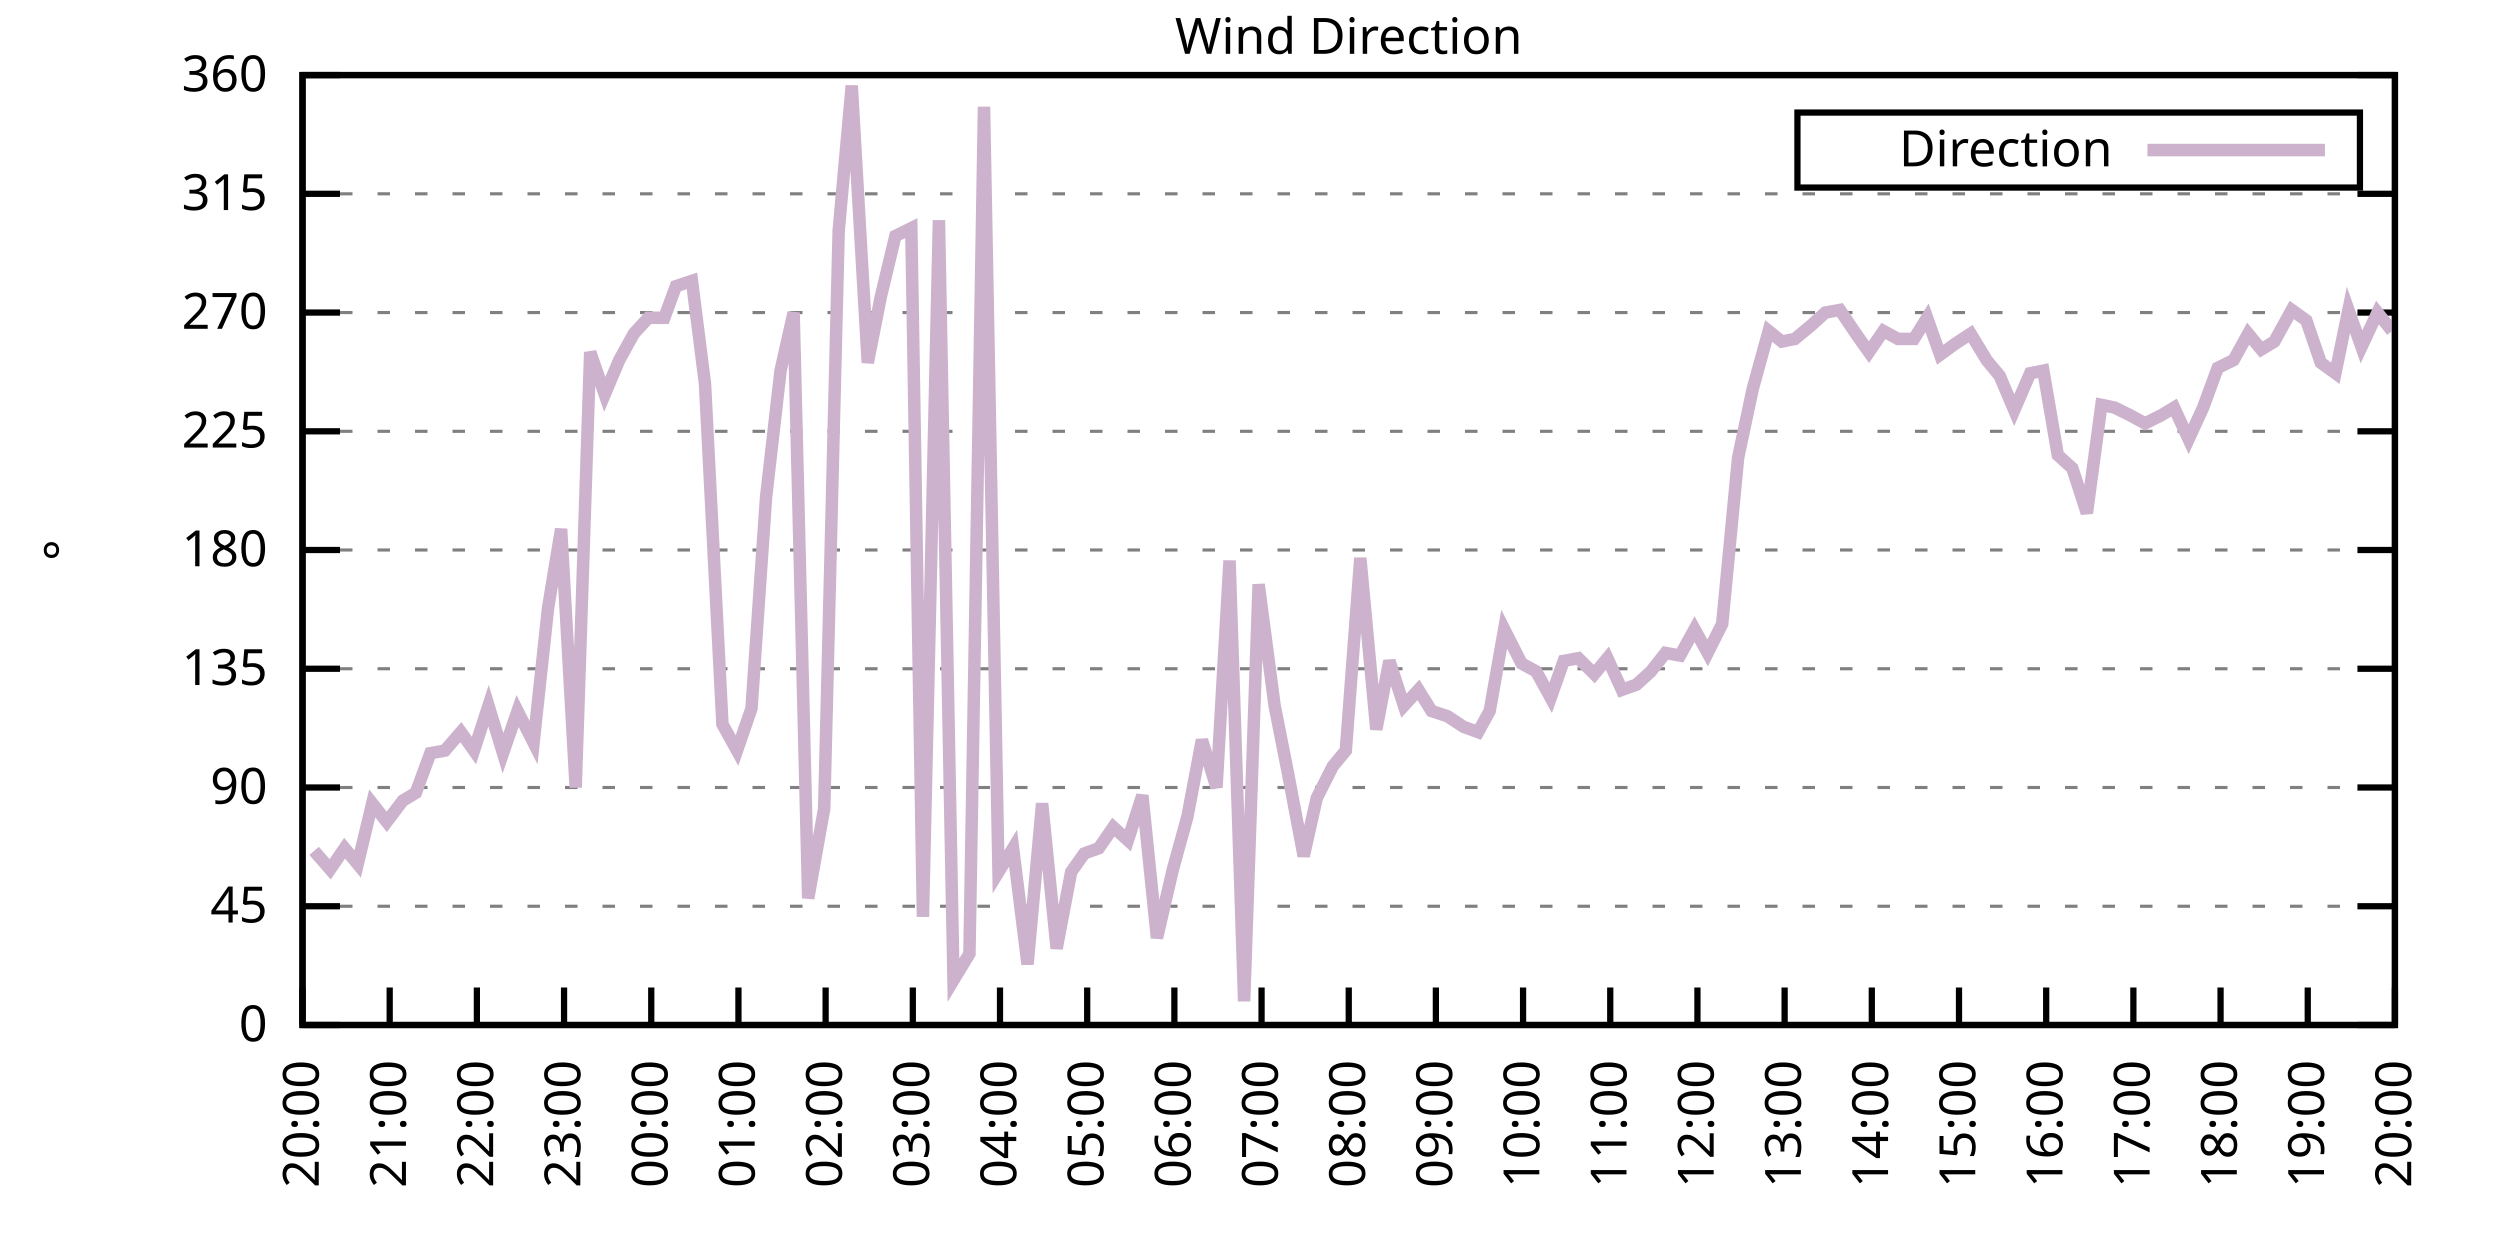
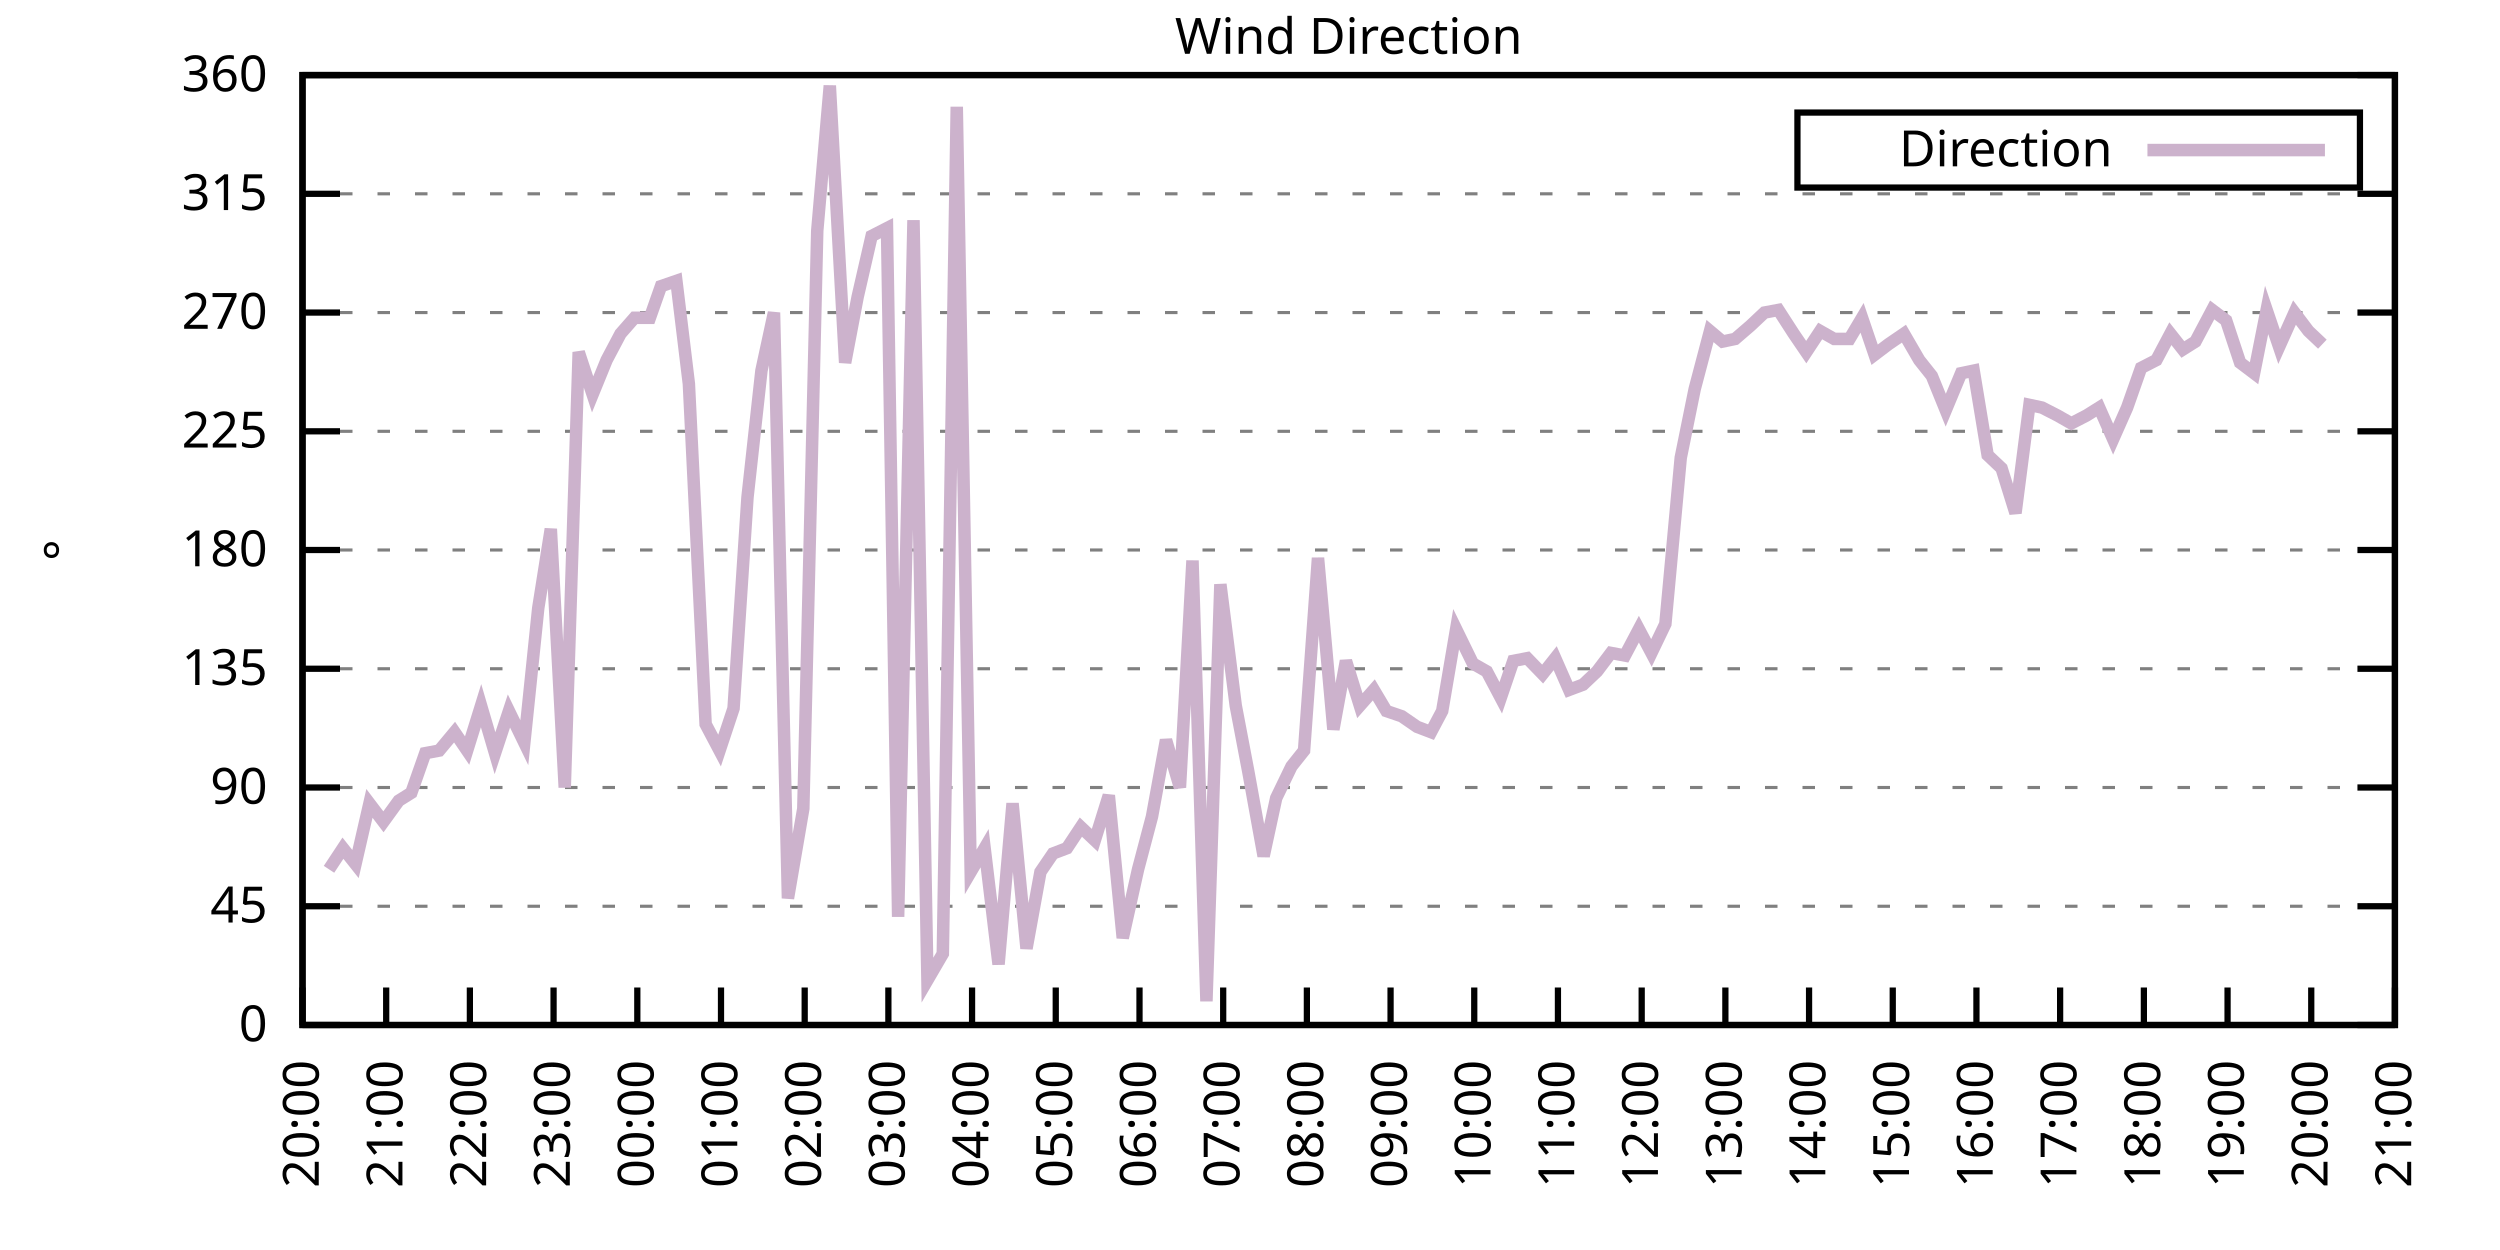
<svg xmlns="http://www.w3.org/2000/svg" xmlns:xlink="http://www.w3.org/1999/xlink" width="400" height="200" viewBox="0 0 400 200">
  <g id="gnuplot_canvas">
    <rect x="0" y="0" width="400" height="200" fill="none" />
    <defs>
      <circle id="gpDot" r="0.5" stroke-width="0.5" stroke="currentColor" />
      <path id="gpPt0" stroke-width="0.333" stroke="currentColor" d="M-1,0 h2 M0,-1 v2" />
      <path id="gpPt1" stroke-width="0.333" stroke="currentColor" d="M-1,-1 L1,1 M1,-1 L-1,1" />
      <path id="gpPt2" stroke-width="0.333" stroke="currentColor" d="M-1,0 L1,0 M0,-1 L0,1 M-1,-1 L1,1 M-1,1 L1,-1" />
      <rect id="gpPt3" stroke-width="0.333" stroke="currentColor" x="-1" y="-1" width="2" height="2" />
      <rect id="gpPt4" stroke-width="0.333" stroke="currentColor" fill="currentColor" x="-1" y="-1" width="2" height="2" />
      <circle id="gpPt5" stroke-width="0.333" stroke="currentColor" cx="0" cy="0" r="1" />
      <use xlink:href="#gpPt5" id="gpPt6" fill="currentColor" stroke="none" />
      <path id="gpPt7" stroke-width="0.333" stroke="currentColor" d="M0,-1.33 L-1.33,0.67 L1.33,0.67 z" />
      <use xlink:href="#gpPt7" id="gpPt8" fill="currentColor" stroke="none" />
      <use xlink:href="#gpPt7" id="gpPt9" stroke="currentColor" transform="rotate(180)" />
      <use xlink:href="#gpPt9" id="gpPt10" fill="currentColor" stroke="none" />
      <use xlink:href="#gpPt3" id="gpPt11" stroke="currentColor" transform="rotate(45)" />
      <use xlink:href="#gpPt11" id="gpPt12" fill="currentColor" stroke="none" />
      <path id="gpPt13" stroke-width="0.333" stroke="currentColor" d="M0,1.330 L1.265,0.411 L0.782,-1.067 L-0.782,-1.076 L-1.265,0.411 z" />
      <use xlink:href="#gpPt13" id="gpPt14" fill="currentColor" stroke="none" />
      <filter id="textbox" filterUnits="objectBoundingBox" x="0" y="0" height="1" width="1">
        <feFlood flood-color="white" flood-opacity="1" result="bgnd" />
        <feComposite in="SourceGraphic" in2="bgnd" operator="atop" />
      </filter>
      <filter id="greybox" filterUnits="objectBoundingBox" x="0" y="0" height="1" width="1">
        <feFlood flood-color="lightgrey" flood-opacity="1" result="grey" />
        <feComposite in="SourceGraphic" in2="grey" operator="atop" />
      </filter>
    </defs>
    <g fill="none" color="white" stroke="currentColor" stroke-width="1.00" stroke-linecap="butt" stroke-linejoin="miter">
</g>
    <g fill="none" color="black" stroke="currentColor" stroke-width="1.00" stroke-linecap="butt" stroke-linejoin="miter">
      <g stroke="none" shape-rendering="crispEdges">
        <polygon fill="rgb(255, 255, 255)" points="48.40,164.00 383.18,164.00 383.18,12.02 48.40,12.02 " />
      </g>
    </g>
    <g fill="none" color="black" stroke="currentColor" stroke-width="1.00" stroke-linecap="butt" stroke-linejoin="miter">
</g>
    <g fill="none" color="black" stroke="black" stroke-width="0.50" stroke-linecap="butt" stroke-linejoin="miter">
</g>
    <g fill="none" color="gray" stroke="currentColor" stroke-width="0.50" stroke-linecap="butt" stroke-linejoin="miter">
      <path stroke="gray" stroke-dasharray="2,4" class="gridline" d="M48.40,164.00 L383.19,164.00  " />
    </g>
    <g fill="none" color="gray" stroke="gray" stroke-width="1.00" stroke-linecap="butt" stroke-linejoin="miter">
</g>
    <g fill="none" color="black" stroke="currentColor" stroke-width="1.00" stroke-linecap="butt" stroke-linejoin="miter">
      <path stroke="black" d="M48.40,164.00 L54.40,164.00 M383.19,164.00 L377.19,164.00  " />
      <g transform="translate(42.80,166.60)" stroke="none" fill="black" font-family="Sans" font-size="8.00" text-anchor="end">
        <text>
          <tspan font-family="Sans"> 0</tspan>
        </text>
      </g>
    </g>
    <g fill="none" color="black" stroke="currentColor" stroke-width="1.00" stroke-linecap="butt" stroke-linejoin="miter">
</g>
    <g fill="none" color="black" stroke="black" stroke-width="0.50" stroke-linecap="butt" stroke-linejoin="miter">
</g>
    <g fill="none" color="gray" stroke="currentColor" stroke-width="0.50" stroke-linecap="butt" stroke-linejoin="miter">
      <path stroke="gray" stroke-dasharray="2,4" class="gridline" d="M48.40,145.00 L383.19,145.00  " />
    </g>
    <g fill="none" color="gray" stroke="gray" stroke-width="1.00" stroke-linecap="butt" stroke-linejoin="miter">
</g>
    <g fill="none" color="black" stroke="currentColor" stroke-width="1.00" stroke-linecap="butt" stroke-linejoin="miter">
      <path stroke="black" d="M48.40,145.00 L54.40,145.00 M383.19,145.00 L377.19,145.00  " />
      <g transform="translate(42.80,147.60)" stroke="none" fill="black" font-family="Sans" font-size="8.00" text-anchor="end">
        <text>
          <tspan font-family="Sans"> 45</tspan>
        </text>
      </g>
    </g>
    <g fill="none" color="black" stroke="currentColor" stroke-width="1.00" stroke-linecap="butt" stroke-linejoin="miter">
</g>
    <g fill="none" color="black" stroke="black" stroke-width="0.50" stroke-linecap="butt" stroke-linejoin="miter">
</g>
    <g fill="none" color="gray" stroke="currentColor" stroke-width="0.50" stroke-linecap="butt" stroke-linejoin="miter">
      <path stroke="gray" stroke-dasharray="2,4" class="gridline" d="M48.40,126.00 L383.19,126.00  " />
    </g>
    <g fill="none" color="gray" stroke="gray" stroke-width="1.00" stroke-linecap="butt" stroke-linejoin="miter">
</g>
    <g fill="none" color="black" stroke="currentColor" stroke-width="1.00" stroke-linecap="butt" stroke-linejoin="miter">
      <path stroke="black" d="M48.40,126.00 L54.40,126.00 M383.19,126.00 L377.19,126.00  " />
      <g transform="translate(42.80,128.60)" stroke="none" fill="black" font-family="Sans" font-size="8.00" text-anchor="end">
        <text>
          <tspan font-family="Sans"> 90</tspan>
        </text>
      </g>
    </g>
    <g fill="none" color="black" stroke="currentColor" stroke-width="1.00" stroke-linecap="butt" stroke-linejoin="miter">
</g>
    <g fill="none" color="black" stroke="black" stroke-width="0.50" stroke-linecap="butt" stroke-linejoin="miter">
</g>
    <g fill="none" color="gray" stroke="currentColor" stroke-width="0.50" stroke-linecap="butt" stroke-linejoin="miter">
      <path stroke="gray" stroke-dasharray="2,4" class="gridline" d="M48.40,107.00 L383.19,107.00  " />
    </g>
    <g fill="none" color="gray" stroke="gray" stroke-width="1.00" stroke-linecap="butt" stroke-linejoin="miter">
</g>
    <g fill="none" color="black" stroke="currentColor" stroke-width="1.00" stroke-linecap="butt" stroke-linejoin="miter">
      <path stroke="black" d="M48.40,107.00 L54.40,107.00 M383.19,107.00 L377.19,107.00  " />
      <g transform="translate(42.80,109.60)" stroke="none" fill="black" font-family="Sans" font-size="8.00" text-anchor="end">
        <text>
          <tspan font-family="Sans"> 135</tspan>
        </text>
      </g>
    </g>
    <g fill="none" color="black" stroke="currentColor" stroke-width="1.00" stroke-linecap="butt" stroke-linejoin="miter">
</g>
    <g fill="none" color="black" stroke="black" stroke-width="0.50" stroke-linecap="butt" stroke-linejoin="miter">
</g>
    <g fill="none" color="gray" stroke="currentColor" stroke-width="0.50" stroke-linecap="butt" stroke-linejoin="miter">
      <path stroke="gray" stroke-dasharray="2,4" class="gridline" d="M48.40,88.00 L383.19,88.00  " />
    </g>
    <g fill="none" color="gray" stroke="gray" stroke-width="1.00" stroke-linecap="butt" stroke-linejoin="miter">
</g>
    <g fill="none" color="black" stroke="currentColor" stroke-width="1.00" stroke-linecap="butt" stroke-linejoin="miter">
      <path stroke="black" d="M48.40,88.00 L54.40,88.00 M383.19,88.00 L377.19,88.00  " />
      <g transform="translate(42.80,90.60)" stroke="none" fill="black" font-family="Sans" font-size="8.00" text-anchor="end">
        <text>
          <tspan font-family="Sans"> 180</tspan>
        </text>
      </g>
    </g>
    <g fill="none" color="black" stroke="currentColor" stroke-width="1.00" stroke-linecap="butt" stroke-linejoin="miter">
</g>
    <g fill="none" color="black" stroke="black" stroke-width="0.50" stroke-linecap="butt" stroke-linejoin="miter">
</g>
    <g fill="none" color="gray" stroke="currentColor" stroke-width="0.50" stroke-linecap="butt" stroke-linejoin="miter">
      <path stroke="gray" stroke-dasharray="2,4" class="gridline" d="M48.40,69.01 L383.19,69.01  " />
    </g>
    <g fill="none" color="gray" stroke="gray" stroke-width="1.00" stroke-linecap="butt" stroke-linejoin="miter">
</g>
    <g fill="none" color="black" stroke="currentColor" stroke-width="1.00" stroke-linecap="butt" stroke-linejoin="miter">
      <path stroke="black" d="M48.40,69.01 L54.40,69.01 M383.19,69.01 L377.19,69.01  " />
      <g transform="translate(42.80,71.61)" stroke="none" fill="black" font-family="Sans" font-size="8.00" text-anchor="end">
        <text>
          <tspan font-family="Sans"> 225</tspan>
        </text>
      </g>
    </g>
    <g fill="none" color="black" stroke="currentColor" stroke-width="1.00" stroke-linecap="butt" stroke-linejoin="miter">
</g>
    <g fill="none" color="black" stroke="black" stroke-width="0.50" stroke-linecap="butt" stroke-linejoin="miter">
</g>
    <g fill="none" color="gray" stroke="currentColor" stroke-width="0.50" stroke-linecap="butt" stroke-linejoin="miter">
      <path stroke="gray" stroke-dasharray="2,4" class="gridline" d="M48.40,50.01 L383.19,50.01  " />
    </g>
    <g fill="none" color="gray" stroke="gray" stroke-width="1.00" stroke-linecap="butt" stroke-linejoin="miter">
</g>
    <g fill="none" color="black" stroke="currentColor" stroke-width="1.00" stroke-linecap="butt" stroke-linejoin="miter">
      <path stroke="black" d="M48.40,50.01 L54.40,50.01 M383.19,50.01 L377.19,50.01  " />
      <g transform="translate(42.80,52.61)" stroke="none" fill="black" font-family="Sans" font-size="8.00" text-anchor="end">
        <text>
          <tspan font-family="Sans"> 270</tspan>
        </text>
      </g>
    </g>
    <g fill="none" color="black" stroke="currentColor" stroke-width="1.00" stroke-linecap="butt" stroke-linejoin="miter">
</g>
    <g fill="none" color="black" stroke="black" stroke-width="0.50" stroke-linecap="butt" stroke-linejoin="miter">
</g>
    <g fill="none" color="gray" stroke="currentColor" stroke-width="0.50" stroke-linecap="butt" stroke-linejoin="miter">
      <path stroke="gray" stroke-dasharray="2,4" class="gridline" d="M48.40,31.01 L383.19,31.01  " />
    </g>
    <g fill="none" color="gray" stroke="gray" stroke-width="1.00" stroke-linecap="butt" stroke-linejoin="miter">
</g>
    <g fill="none" color="black" stroke="currentColor" stroke-width="1.00" stroke-linecap="butt" stroke-linejoin="miter">
      <path stroke="black" d="M48.40,31.01 L54.40,31.01 M383.19,31.01 L377.19,31.01  " />
      <g transform="translate(42.80,33.61)" stroke="none" fill="black" font-family="Sans" font-size="8.00" text-anchor="end">
        <text>
          <tspan font-family="Sans"> 315</tspan>
        </text>
      </g>
    </g>
    <g fill="none" color="black" stroke="currentColor" stroke-width="1.00" stroke-linecap="butt" stroke-linejoin="miter">
</g>
    <g fill="none" color="black" stroke="black" stroke-width="0.50" stroke-linecap="butt" stroke-linejoin="miter">
</g>
    <g fill="none" color="gray" stroke="currentColor" stroke-width="0.50" stroke-linecap="butt" stroke-linejoin="miter">
      <path stroke="gray" stroke-dasharray="2,4" class="gridline" d="M48.40,12.01 L383.19,12.01  " />
    </g>
    <g fill="none" color="gray" stroke="gray" stroke-width="1.00" stroke-linecap="butt" stroke-linejoin="miter">
</g>
    <g fill="none" color="black" stroke="currentColor" stroke-width="1.00" stroke-linecap="butt" stroke-linejoin="miter">
      <path stroke="black" d="M48.40,12.01 L54.40,12.01 M383.19,12.01 L377.19,12.01  " />
      <g transform="translate(42.80,14.61)" stroke="none" fill="black" font-family="Sans" font-size="8.00" text-anchor="end">
        <text>
          <tspan font-family="Sans"> 360</tspan>
        </text>
      </g>
    </g>
    <g fill="none" color="black" stroke="currentColor" stroke-width="1.00" stroke-linecap="butt" stroke-linejoin="miter">
      <path stroke="black" d="M48.40,164.00 L48.40,158.00  " />
      <g transform="translate(51.00,169.60) rotate(270.00)" stroke="none" fill="black" font-family="Sans" font-size="8.00" text-anchor="end">
        <text>
          <tspan font-family="Sans">20:00</tspan>
        </text>
      </g>
    </g>
    <g fill="none" color="black" stroke="currentColor" stroke-width="1.00" stroke-linecap="butt" stroke-linejoin="miter">
-       <path stroke="black" d="M62.35,164.00 L62.35,158.00  " />
-       <g transform="translate(64.95,169.60) rotate(270.00)" stroke="none" fill="black" font-family="Sans" font-size="8.00" text-anchor="end">
+       <path stroke="black" d="M61.79,164.00 L61.79,158.00  " />
+       <g transform="translate(64.39,169.60) rotate(270.00)" stroke="none" fill="black" font-family="Sans" font-size="8.00" text-anchor="end">
        <text>
          <tspan font-family="Sans">21:00</tspan>
        </text>
      </g>
    </g>
    <g fill="none" color="black" stroke="currentColor" stroke-width="1.00" stroke-linecap="butt" stroke-linejoin="miter">
-       <path stroke="black" d="M76.30,164.00 L76.30,158.00  " />
-       <g transform="translate(78.90,169.60) rotate(270.00)" stroke="none" fill="black" font-family="Sans" font-size="8.00" text-anchor="end">
+       <path stroke="black" d="M75.18,164.00 L75.18,158.00  " />
+       <g transform="translate(77.78,169.60) rotate(270.00)" stroke="none" fill="black" font-family="Sans" font-size="8.00" text-anchor="end">
        <text>
          <tspan font-family="Sans">22:00</tspan>
        </text>
      </g>
    </g>
    <g fill="none" color="black" stroke="currentColor" stroke-width="1.00" stroke-linecap="butt" stroke-linejoin="miter">
-       <path stroke="black" d="M90.25,164.00 L90.25,158.00  " />
-       <g transform="translate(92.85,169.60) rotate(270.00)" stroke="none" fill="black" font-family="Sans" font-size="8.00" text-anchor="end">
+       <path stroke="black" d="M88.57,164.00 L88.57,158.00  " />
+       <g transform="translate(91.17,169.60) rotate(270.00)" stroke="none" fill="black" font-family="Sans" font-size="8.00" text-anchor="end">
        <text>
          <tspan font-family="Sans">23:00</tspan>
        </text>
      </g>
    </g>
    <g fill="none" color="black" stroke="currentColor" stroke-width="1.00" stroke-linecap="butt" stroke-linejoin="miter">
-       <path stroke="black" d="M104.20,164.00 L104.20,158.00  " />
-       <g transform="translate(106.80,169.60) rotate(270.00)" stroke="none" fill="black" font-family="Sans" font-size="8.00" text-anchor="end">
+       <path stroke="black" d="M101.97,164.00 L101.97,158.00  " />
+       <g transform="translate(104.57,169.60) rotate(270.00)" stroke="none" fill="black" font-family="Sans" font-size="8.00" text-anchor="end">
        <text>
          <tspan font-family="Sans">00:00</tspan>
        </text>
      </g>
    </g>
    <g fill="none" color="black" stroke="currentColor" stroke-width="1.00" stroke-linecap="butt" stroke-linejoin="miter">
-       <path stroke="black" d="M118.15,164.00 L118.15,158.00  " />
-       <g transform="translate(120.75,169.60) rotate(270.00)" stroke="none" fill="black" font-family="Sans" font-size="8.00" text-anchor="end">
+       <path stroke="black" d="M115.36,164.00 L115.36,158.00  " />
+       <g transform="translate(117.96,169.60) rotate(270.00)" stroke="none" fill="black" font-family="Sans" font-size="8.00" text-anchor="end">
        <text>
          <tspan font-family="Sans">01:00</tspan>
        </text>
      </g>
    </g>
    <g fill="none" color="black" stroke="currentColor" stroke-width="1.00" stroke-linecap="butt" stroke-linejoin="miter">
-       <path stroke="black" d="M132.10,164.00 L132.10,158.00  " />
-       <g transform="translate(134.70,169.60) rotate(270.00)" stroke="none" fill="black" font-family="Sans" font-size="8.00" text-anchor="end">
+       <path stroke="black" d="M128.75,164.00 L128.75,158.00  " />
+       <g transform="translate(131.35,169.60) rotate(270.00)" stroke="none" fill="black" font-family="Sans" font-size="8.00" text-anchor="end">
        <text>
          <tspan font-family="Sans">02:00</tspan>
        </text>
      </g>
    </g>
    <g fill="none" color="black" stroke="currentColor" stroke-width="1.00" stroke-linecap="butt" stroke-linejoin="miter">
-       <path stroke="black" d="M146.05,164.00 L146.05,158.00  " />
-       <g transform="translate(148.65,169.60) rotate(270.00)" stroke="none" fill="black" font-family="Sans" font-size="8.00" text-anchor="end">
+       <path stroke="black" d="M142.14,164.00 L142.14,158.00  " />
+       <g transform="translate(144.74,169.60) rotate(270.00)" stroke="none" fill="black" font-family="Sans" font-size="8.00" text-anchor="end">
        <text>
          <tspan font-family="Sans">03:00</tspan>
        </text>
      </g>
    </g>
    <g fill="none" color="black" stroke="currentColor" stroke-width="1.00" stroke-linecap="butt" stroke-linejoin="miter">
-       <path stroke="black" d="M160.00,164.00 L160.00,158.00  " />
-       <g transform="translate(162.60,169.60) rotate(270.00)" stroke="none" fill="black" font-family="Sans" font-size="8.00" text-anchor="end">
+       <path stroke="black" d="M155.53,164.00 L155.53,158.00  " />
+       <g transform="translate(158.13,169.60) rotate(270.00)" stroke="none" fill="black" font-family="Sans" font-size="8.00" text-anchor="end">
        <text>
          <tspan font-family="Sans">04:00</tspan>
        </text>
      </g>
    </g>
    <g fill="none" color="black" stroke="currentColor" stroke-width="1.00" stroke-linecap="butt" stroke-linejoin="miter">
-       <path stroke="black" d="M173.95,164.00 L173.95,158.00  " />
-       <g transform="translate(176.55,169.60) rotate(270.00)" stroke="none" fill="black" font-family="Sans" font-size="8.00" text-anchor="end">
+       <path stroke="black" d="M168.92,164.00 L168.92,158.00  " />
+       <g transform="translate(171.52,169.60) rotate(270.00)" stroke="none" fill="black" font-family="Sans" font-size="8.00" text-anchor="end">
        <text>
          <tspan font-family="Sans">05:00</tspan>
        </text>
      </g>
    </g>
    <g fill="none" color="black" stroke="currentColor" stroke-width="1.00" stroke-linecap="butt" stroke-linejoin="miter">
-       <path stroke="black" d="M187.90,164.00 L187.90,158.00  " />
-       <g transform="translate(190.50,169.60) rotate(270.00)" stroke="none" fill="black" font-family="Sans" font-size="8.00" text-anchor="end">
+       <path stroke="black" d="M182.32,164.00 L182.32,158.00  " />
+       <g transform="translate(184.92,169.60) rotate(270.00)" stroke="none" fill="black" font-family="Sans" font-size="8.00" text-anchor="end">
        <text>
          <tspan font-family="Sans">06:00</tspan>
        </text>
      </g>
    </g>
    <g fill="none" color="black" stroke="currentColor" stroke-width="1.00" stroke-linecap="butt" stroke-linejoin="miter">
-       <path stroke="black" d="M201.85,164.00 L201.85,158.00  " />
-       <g transform="translate(204.45,169.60) rotate(270.00)" stroke="none" fill="black" font-family="Sans" font-size="8.00" text-anchor="end">
+       <path stroke="black" d="M195.71,164.00 L195.71,158.00  " />
+       <g transform="translate(198.31,169.60) rotate(270.00)" stroke="none" fill="black" font-family="Sans" font-size="8.00" text-anchor="end">
        <text>
          <tspan font-family="Sans">07:00</tspan>
        </text>
      </g>
    </g>
    <g fill="none" color="black" stroke="currentColor" stroke-width="1.00" stroke-linecap="butt" stroke-linejoin="miter">
-       <path stroke="black" d="M215.80,164.00 L215.80,158.00  " />
-       <g transform="translate(218.40,169.60) rotate(270.00)" stroke="none" fill="black" font-family="Sans" font-size="8.00" text-anchor="end">
+       <path stroke="black" d="M209.10,164.00 L209.10,158.00  " />
+       <g transform="translate(211.70,169.60) rotate(270.00)" stroke="none" fill="black" font-family="Sans" font-size="8.00" text-anchor="end">
        <text>
          <tspan font-family="Sans">08:00</tspan>
        </text>
      </g>
    </g>
    <g fill="none" color="black" stroke="currentColor" stroke-width="1.00" stroke-linecap="butt" stroke-linejoin="miter">
-       <path stroke="black" d="M229.74,164.00 L229.74,158.00  " />
-       <g transform="translate(232.34,169.60) rotate(270.00)" stroke="none" fill="black" font-family="Sans" font-size="8.00" text-anchor="end">
+       <path stroke="black" d="M222.49,164.00 L222.49,158.00  " />
+       <g transform="translate(225.09,169.60) rotate(270.00)" stroke="none" fill="black" font-family="Sans" font-size="8.00" text-anchor="end">
        <text>
          <tspan font-family="Sans">09:00</tspan>
        </text>
      </g>
    </g>
    <g fill="none" color="black" stroke="currentColor" stroke-width="1.00" stroke-linecap="butt" stroke-linejoin="miter">
-       <path stroke="black" d="M243.69,164.00 L243.69,158.00  " />
-       <g transform="translate(246.29,169.60) rotate(270.00)" stroke="none" fill="black" font-family="Sans" font-size="8.00" text-anchor="end">
+       <path stroke="black" d="M235.88,164.00 L235.88,158.00  " />
+       <g transform="translate(238.48,169.60) rotate(270.00)" stroke="none" fill="black" font-family="Sans" font-size="8.00" text-anchor="end">
        <text>
          <tspan font-family="Sans">10:00</tspan>
        </text>
      </g>
    </g>
    <g fill="none" color="black" stroke="currentColor" stroke-width="1.00" stroke-linecap="butt" stroke-linejoin="miter">
-       <path stroke="black" d="M257.64,164.00 L257.64,158.00  " />
-       <g transform="translate(260.24,169.60) rotate(270.00)" stroke="none" fill="black" font-family="Sans" font-size="8.00" text-anchor="end">
+       <path stroke="black" d="M249.27,164.00 L249.27,158.00  " />
+       <g transform="translate(251.87,169.60) rotate(270.00)" stroke="none" fill="black" font-family="Sans" font-size="8.00" text-anchor="end">
        <text>
          <tspan font-family="Sans">11:00</tspan>
        </text>
      </g>
    </g>
    <g fill="none" color="black" stroke="currentColor" stroke-width="1.00" stroke-linecap="butt" stroke-linejoin="miter">
-       <path stroke="black" d="M271.59,164.00 L271.59,158.00  " />
-       <g transform="translate(274.19,169.60) rotate(270.00)" stroke="none" fill="black" font-family="Sans" font-size="8.00" text-anchor="end">
+       <path stroke="black" d="M262.67,164.00 L262.67,158.00  " />
+       <g transform="translate(265.27,169.60) rotate(270.00)" stroke="none" fill="black" font-family="Sans" font-size="8.00" text-anchor="end">
        <text>
          <tspan font-family="Sans">12:00</tspan>
        </text>
      </g>
    </g>
    <g fill="none" color="black" stroke="currentColor" stroke-width="1.00" stroke-linecap="butt" stroke-linejoin="miter">
-       <path stroke="black" d="M285.54,164.00 L285.54,158.00  " />
-       <g transform="translate(288.14,169.60) rotate(270.00)" stroke="none" fill="black" font-family="Sans" font-size="8.00" text-anchor="end">
+       <path stroke="black" d="M276.06,164.00 L276.06,158.00  " />
+       <g transform="translate(278.66,169.60) rotate(270.00)" stroke="none" fill="black" font-family="Sans" font-size="8.00" text-anchor="end">
        <text>
          <tspan font-family="Sans">13:00</tspan>
        </text>
      </g>
    </g>
    <g fill="none" color="black" stroke="currentColor" stroke-width="1.00" stroke-linecap="butt" stroke-linejoin="miter">
-       <path stroke="black" d="M299.49,164.00 L299.49,158.00  " />
-       <g transform="translate(302.09,169.60) rotate(270.00)" stroke="none" fill="black" font-family="Sans" font-size="8.00" text-anchor="end">
+       <path stroke="black" d="M289.45,164.00 L289.45,158.00  " />
+       <g transform="translate(292.05,169.60) rotate(270.00)" stroke="none" fill="black" font-family="Sans" font-size="8.00" text-anchor="end">
        <text>
          <tspan font-family="Sans">14:00</tspan>
        </text>
      </g>
    </g>
    <g fill="none" color="black" stroke="currentColor" stroke-width="1.00" stroke-linecap="butt" stroke-linejoin="miter">
-       <path stroke="black" d="M313.44,164.00 L313.44,158.00  " />
-       <g transform="translate(316.04,169.60) rotate(270.00)" stroke="none" fill="black" font-family="Sans" font-size="8.00" text-anchor="end">
+       <path stroke="black" d="M302.84,164.00 L302.84,158.00  " />
+       <g transform="translate(305.44,169.60) rotate(270.00)" stroke="none" fill="black" font-family="Sans" font-size="8.00" text-anchor="end">
        <text>
          <tspan font-family="Sans">15:00</tspan>
        </text>
      </g>
    </g>
    <g fill="none" color="black" stroke="currentColor" stroke-width="1.00" stroke-linecap="butt" stroke-linejoin="miter">
-       <path stroke="black" d="M327.39,164.00 L327.39,158.00  " />
-       <g transform="translate(329.99,169.60) rotate(270.00)" stroke="none" fill="black" font-family="Sans" font-size="8.00" text-anchor="end">
+       <path stroke="black" d="M316.23,164.00 L316.23,158.00  " />
+       <g transform="translate(318.83,169.60) rotate(270.00)" stroke="none" fill="black" font-family="Sans" font-size="8.00" text-anchor="end">
        <text>
          <tspan font-family="Sans">16:00</tspan>
        </text>
      </g>
    </g>
    <g fill="none" color="black" stroke="currentColor" stroke-width="1.00" stroke-linecap="butt" stroke-linejoin="miter">
-       <path stroke="black" d="M341.34,164.00 L341.34,158.00  " />
-       <g transform="translate(343.94,169.60) rotate(270.00)" stroke="none" fill="black" font-family="Sans" font-size="8.00" text-anchor="end">
+       <path stroke="black" d="M329.62,164.00 L329.62,158.00  " />
+       <g transform="translate(332.22,169.60) rotate(270.00)" stroke="none" fill="black" font-family="Sans" font-size="8.00" text-anchor="end">
        <text>
          <tspan font-family="Sans">17:00</tspan>
        </text>
      </g>
    </g>
    <g fill="none" color="black" stroke="currentColor" stroke-width="1.00" stroke-linecap="butt" stroke-linejoin="miter">
-       <path stroke="black" d="M355.29,164.00 L355.29,158.00  " />
-       <g transform="translate(357.89,169.60) rotate(270.00)" stroke="none" fill="black" font-family="Sans" font-size="8.00" text-anchor="end">
+       <path stroke="black" d="M343.02,164.00 L343.02,158.00  " />
+       <g transform="translate(345.62,169.60) rotate(270.00)" stroke="none" fill="black" font-family="Sans" font-size="8.00" text-anchor="end">
        <text>
          <tspan font-family="Sans">18:00</tspan>
        </text>
      </g>
    </g>
    <g fill="none" color="black" stroke="currentColor" stroke-width="1.00" stroke-linecap="butt" stroke-linejoin="miter">
-       <path stroke="black" d="M369.24,164.00 L369.24,158.00  " />
-       <g transform="translate(371.84,169.60) rotate(270.00)" stroke="none" fill="black" font-family="Sans" font-size="8.00" text-anchor="end">
+       <path stroke="black" d="M356.41,164.00 L356.41,158.00  " />
+       <g transform="translate(359.01,169.60) rotate(270.00)" stroke="none" fill="black" font-family="Sans" font-size="8.00" text-anchor="end">
        <text>
          <tspan font-family="Sans">19:00</tspan>
+         </text>
+       </g>
+     </g>
+     <g fill="none" color="black" stroke="currentColor" stroke-width="1.00" stroke-linecap="butt" stroke-linejoin="miter">
+       <path stroke="black" d="M369.80,164.00 L369.80,158.00  " />
+       <g transform="translate(372.40,169.60) rotate(270.00)" stroke="none" fill="black" font-family="Sans" font-size="8.00" text-anchor="end">
+         <text>
+           <tspan font-family="Sans">20:00</tspan>
        </text>
      </g>
    </g>
    <g fill="none" color="black" stroke="currentColor" stroke-width="1.00" stroke-linecap="butt" stroke-linejoin="miter">
      <path stroke="black" d="M383.19,164.00 L383.19,158.00  " />
      <g transform="translate(385.79,169.60) rotate(270.00)" stroke="none" fill="black" font-family="Sans" font-size="8.00" text-anchor="end">
        <text>
-           <tspan font-family="Sans">20:00</tspan>
+           <tspan font-family="Sans">21:00</tspan>
        </text>
      </g>
    </g>
    <g fill="none" color="black" stroke="currentColor" stroke-width="1.00" stroke-linecap="butt" stroke-linejoin="miter">
</g>
    <g fill="none" color="black" stroke="currentColor" stroke-width="1.00" stroke-linecap="butt" stroke-linejoin="miter">
      <path stroke="black" d="M48.40,12.01 L48.40,164.00 L383.19,164.00 L383.19,12.01 L48.40,12.01 Z  " />
    </g>
    <g fill="none" color="black" stroke="currentColor" stroke-width="1.00" stroke-linecap="butt" stroke-linejoin="miter">
</g>
    <g fill="none" color="black" stroke="currentColor" stroke-width="1.00" stroke-linecap="butt" stroke-linejoin="miter">
      <path stroke="black" d="M287.59,30.01 L287.59,18.01 L377.59,18.01 L377.59,30.01 L287.59,30.01 Z  " />
    </g>
    <g id="Wind_direction_plot_1">
      <g fill="none" color="white" stroke="black" stroke-width="2.00" stroke-linecap="butt" stroke-linejoin="miter">
</g>
      <g fill="none" color="black" stroke="currentColor" stroke-width="2.00" stroke-linecap="butt" stroke-linejoin="miter">
        <g transform="translate(337.99,26.61)" stroke="none" fill="black" font-family="Sans" font-size="8.00" text-anchor="end">
          <text>
            <tspan font-family="Sans">Direction</tspan>
          </text>
        </g>
      </g>
      <g fill="none" color="black" stroke="currentColor" stroke-width="2.00" stroke-linecap="butt" stroke-linejoin="miter">
-         <path stroke="rgb(204, 178, 204)" d="M343.59,24.01 L371.99,24.01 M50.26,136.14 L52.82,139.09 L55.14,135.71 L57.23,138.25 L59.56,128.54 L61.88,131.49   L64.44,128.11 L66.53,126.85 L68.86,120.51 L71.18,120.09 L73.74,117.14 L75.83,120.09 L78.16,112.91 L80.48,120.51   L82.81,113.76 L85.37,118.83 L87.69,97.29 L89.78,84.63 L92.11,126.00 L94.43,56.34 L96.76,63.10 L99.08,57.61   L101.41,53.39 L103.73,50.85 L106.29,50.85 L108.15,45.79 L110.71,44.94 L112.80,61.41 L115.59,115.87 L117.92,120.09   L120.24,113.34 L122.57,79.56 L124.89,59.30 L126.98,50.01 L129.31,143.73 L131.87,129.38 L134.19,36.92 L136.28,13.70   L138.84,58.03 L140.93,47.47 L143.26,37.76 L145.81,36.50 L147.67,146.69 L150.23,35.23 L152.56,156.82 L155.11,152.60   L157.44,17.08 L159.76,139.51 L162.09,135.71 L164.41,154.29 L166.74,128.54 L169.06,151.76 L171.39,139.51 L173.48,136.56   L175.81,135.71 L178.13,132.34 L180.46,134.45 L182.78,127.27 L185.11,150.07 L187.66,139.09 L189.99,130.65 L192.31,118.40   L194.64,126.00 L196.73,89.69 L199.06,160.20 L201.38,93.49 L203.94,112.91 L206.03,123.47 L208.59,136.98 L210.68,127.69   L213.24,122.62 L215.33,120.09 L217.65,89.27 L220.21,116.71 L222.30,105.74 L224.63,112.91 L226.95,110.38 L229.05,113.76   L231.60,114.60 L234.16,116.29 L236.49,117.14 L238.35,113.76 L240.67,100.67 L243.46,106.16 L245.79,107.43 L248.11,111.65   L250.20,105.74 L252.53,105.31 L255.09,107.85 L257.18,105.31 L259.50,110.38 L261.83,109.54 L264.15,107.43 L266.48,104.47   L268.80,104.89 L271.13,100.67 L273.22,104.47 L275.55,99.83 L278.10,73.23 L280.43,62.25 L282.99,52.96 L285.08,54.65   L287.17,54.23 L289.73,52.12 L292.05,50.01 L294.38,49.59 L296.94,53.39 L299.03,56.34 L301.35,52.96 L303.68,54.23   L306.23,54.23 L308.33,50.85 L310.42,56.76 L312.74,55.07 L315.30,53.39 L317.86,57.61 L319.95,60.14 L322.28,65.63   L324.83,59.72 L326.93,59.30 L329.25,72.81 L331.58,74.92 L333.90,82.09 L336.23,64.78 L338.32,65.21 L340.88,66.47   L343.20,67.74 L345.76,66.47 L347.85,65.21 L350.18,70.27 L352.50,65.21 L354.83,58.87 L357.38,57.61 L359.71,53.39   L361.80,55.92 L363.89,54.65 L366.68,49.59 L369.01,51.27 L371.33,58.03 L373.66,59.72 L375.75,49.59 L377.84,55.50   L380.40,50.01 L382.73,52.96  " />
+         <path stroke="rgb(204, 178, 204)" d="M343.59,24.01 L371.99,24.01 M52.64,139.09 L54.87,135.71 L56.88,138.25 L59.11,128.54 L61.35,131.49 L63.80,128.11   L65.81,126.85 L68.04,120.51 L70.27,120.09 L72.73,117.14 L74.74,120.09 L76.97,112.91 L79.20,120.51 L81.43,113.76   L83.89,118.83 L86.12,97.29 L88.13,84.63 L90.36,126.00 L92.59,56.34 L94.82,63.10 L97.06,57.61 L99.29,53.39   L101.52,50.85 L103.98,50.85 L105.76,45.79 L108.22,44.94 L110.22,61.41 L112.90,115.87 L115.13,120.09 L117.37,113.34   L119.60,79.56 L121.83,59.30 L123.84,50.01 L126.07,143.73 L128.53,129.38 L130.76,36.92 L132.77,13.70 L135.22,58.03   L137.23,47.47 L139.46,37.76 L141.92,36.50 L143.70,146.69 L146.16,35.23 L148.39,156.82 L150.85,152.60 L153.08,17.08   L155.31,139.51 L157.54,135.71 L159.77,154.29 L162.01,128.54 L164.24,151.76 L166.47,139.51 L168.48,136.56 L170.71,135.71   L172.94,132.34 L175.17,134.45 L177.41,127.27 L179.64,150.07 L182.09,139.09 L184.32,130.65 L186.56,118.40 L188.79,126.00   L190.80,89.69 L193.03,160.20 L195.26,93.49 L197.72,112.91 L199.73,123.47 L202.18,136.98 L204.19,127.69 L206.64,122.62   L208.65,120.09 L210.88,89.27 L213.34,116.71 L215.35,105.74 L217.58,112.91 L219.81,110.38 L221.82,113.76 L224.28,114.60   L226.73,116.29 L228.96,117.14 L230.75,113.76 L232.98,100.67 L235.66,106.16 L237.89,107.43 L240.12,111.65 L242.13,105.74   L244.36,105.31 L246.82,107.85 L248.83,105.31 L251.06,110.38 L253.29,109.54 L255.52,107.43 L257.76,104.47 L259.99,104.89   L262.22,100.67 L264.23,104.47 L266.46,99.83 L268.92,73.23 L271.15,62.25 L273.60,52.96 L275.61,54.65 L277.62,54.23   L280.07,52.12 L282.31,50.01 L284.54,49.59 L286.99,53.39 L289.00,56.34 L291.23,52.96 L293.47,54.23 L295.92,54.23   L297.93,50.85 L299.94,56.76 L302.17,55.07 L304.63,53.39 L307.08,57.61 L309.09,60.14 L311.32,65.63 L313.78,59.72   L315.79,59.30 L318.02,72.81 L320.25,74.92 L322.48,82.09 L324.71,64.78 L326.72,65.21 L329.18,66.47 L331.41,67.74   L333.86,66.47 L335.87,65.21 L338.10,70.27 L340.34,65.21 L342.57,58.87 L345.02,57.61 L347.26,53.39 L349.26,55.92   L351.27,54.65 L353.95,49.59 L356.18,51.27 L358.42,58.03 L360.65,59.72 L362.66,49.59 L364.66,55.50 L367.12,50.01   L369.35,52.96 L371.58,55.07  " />
      </g>
    </g>
    <g fill="none" color="black" stroke="currentColor" stroke-width="2.00" stroke-linecap="butt" stroke-linejoin="miter">
</g>
    <g fill="none" color="black" stroke="black" stroke-width="1.00" stroke-linecap="butt" stroke-linejoin="miter">
</g>
    <g fill="none" color="black" stroke="currentColor" stroke-width="1.00" stroke-linecap="butt" stroke-linejoin="miter">
      <path stroke="black" d="M48.40,12.01 L48.40,164.00 L383.19,164.00 L383.19,12.01 L48.40,12.01 Z  " />
      <g transform="translate(12.80,88.01) rotate(270.00)" stroke="none" fill="black" font-family="Sans" font-size="8.00" text-anchor="middle">
        <text>
          <tspan font-family="Sans">°</tspan>
        </text>
      </g>
    </g>
    <g fill="none" color="black" stroke="currentColor" stroke-width="1.00" stroke-linecap="butt" stroke-linejoin="miter">
</g>
    <g fill="none" color="black" stroke="currentColor" stroke-width="1.00" stroke-linecap="butt" stroke-linejoin="miter">
      <g transform="translate(215.79,8.61)" stroke="none" fill="black" font-family="Sans" font-size="8.00" text-anchor="middle">
        <text>
          <tspan font-family="Sans">Wind Direction</tspan>
        </text>
      </g>
    </g>
    <g fill="none" color="black" stroke="currentColor" stroke-width="1.00" stroke-linecap="butt" stroke-linejoin="miter">
</g>
  </g>
</svg>
